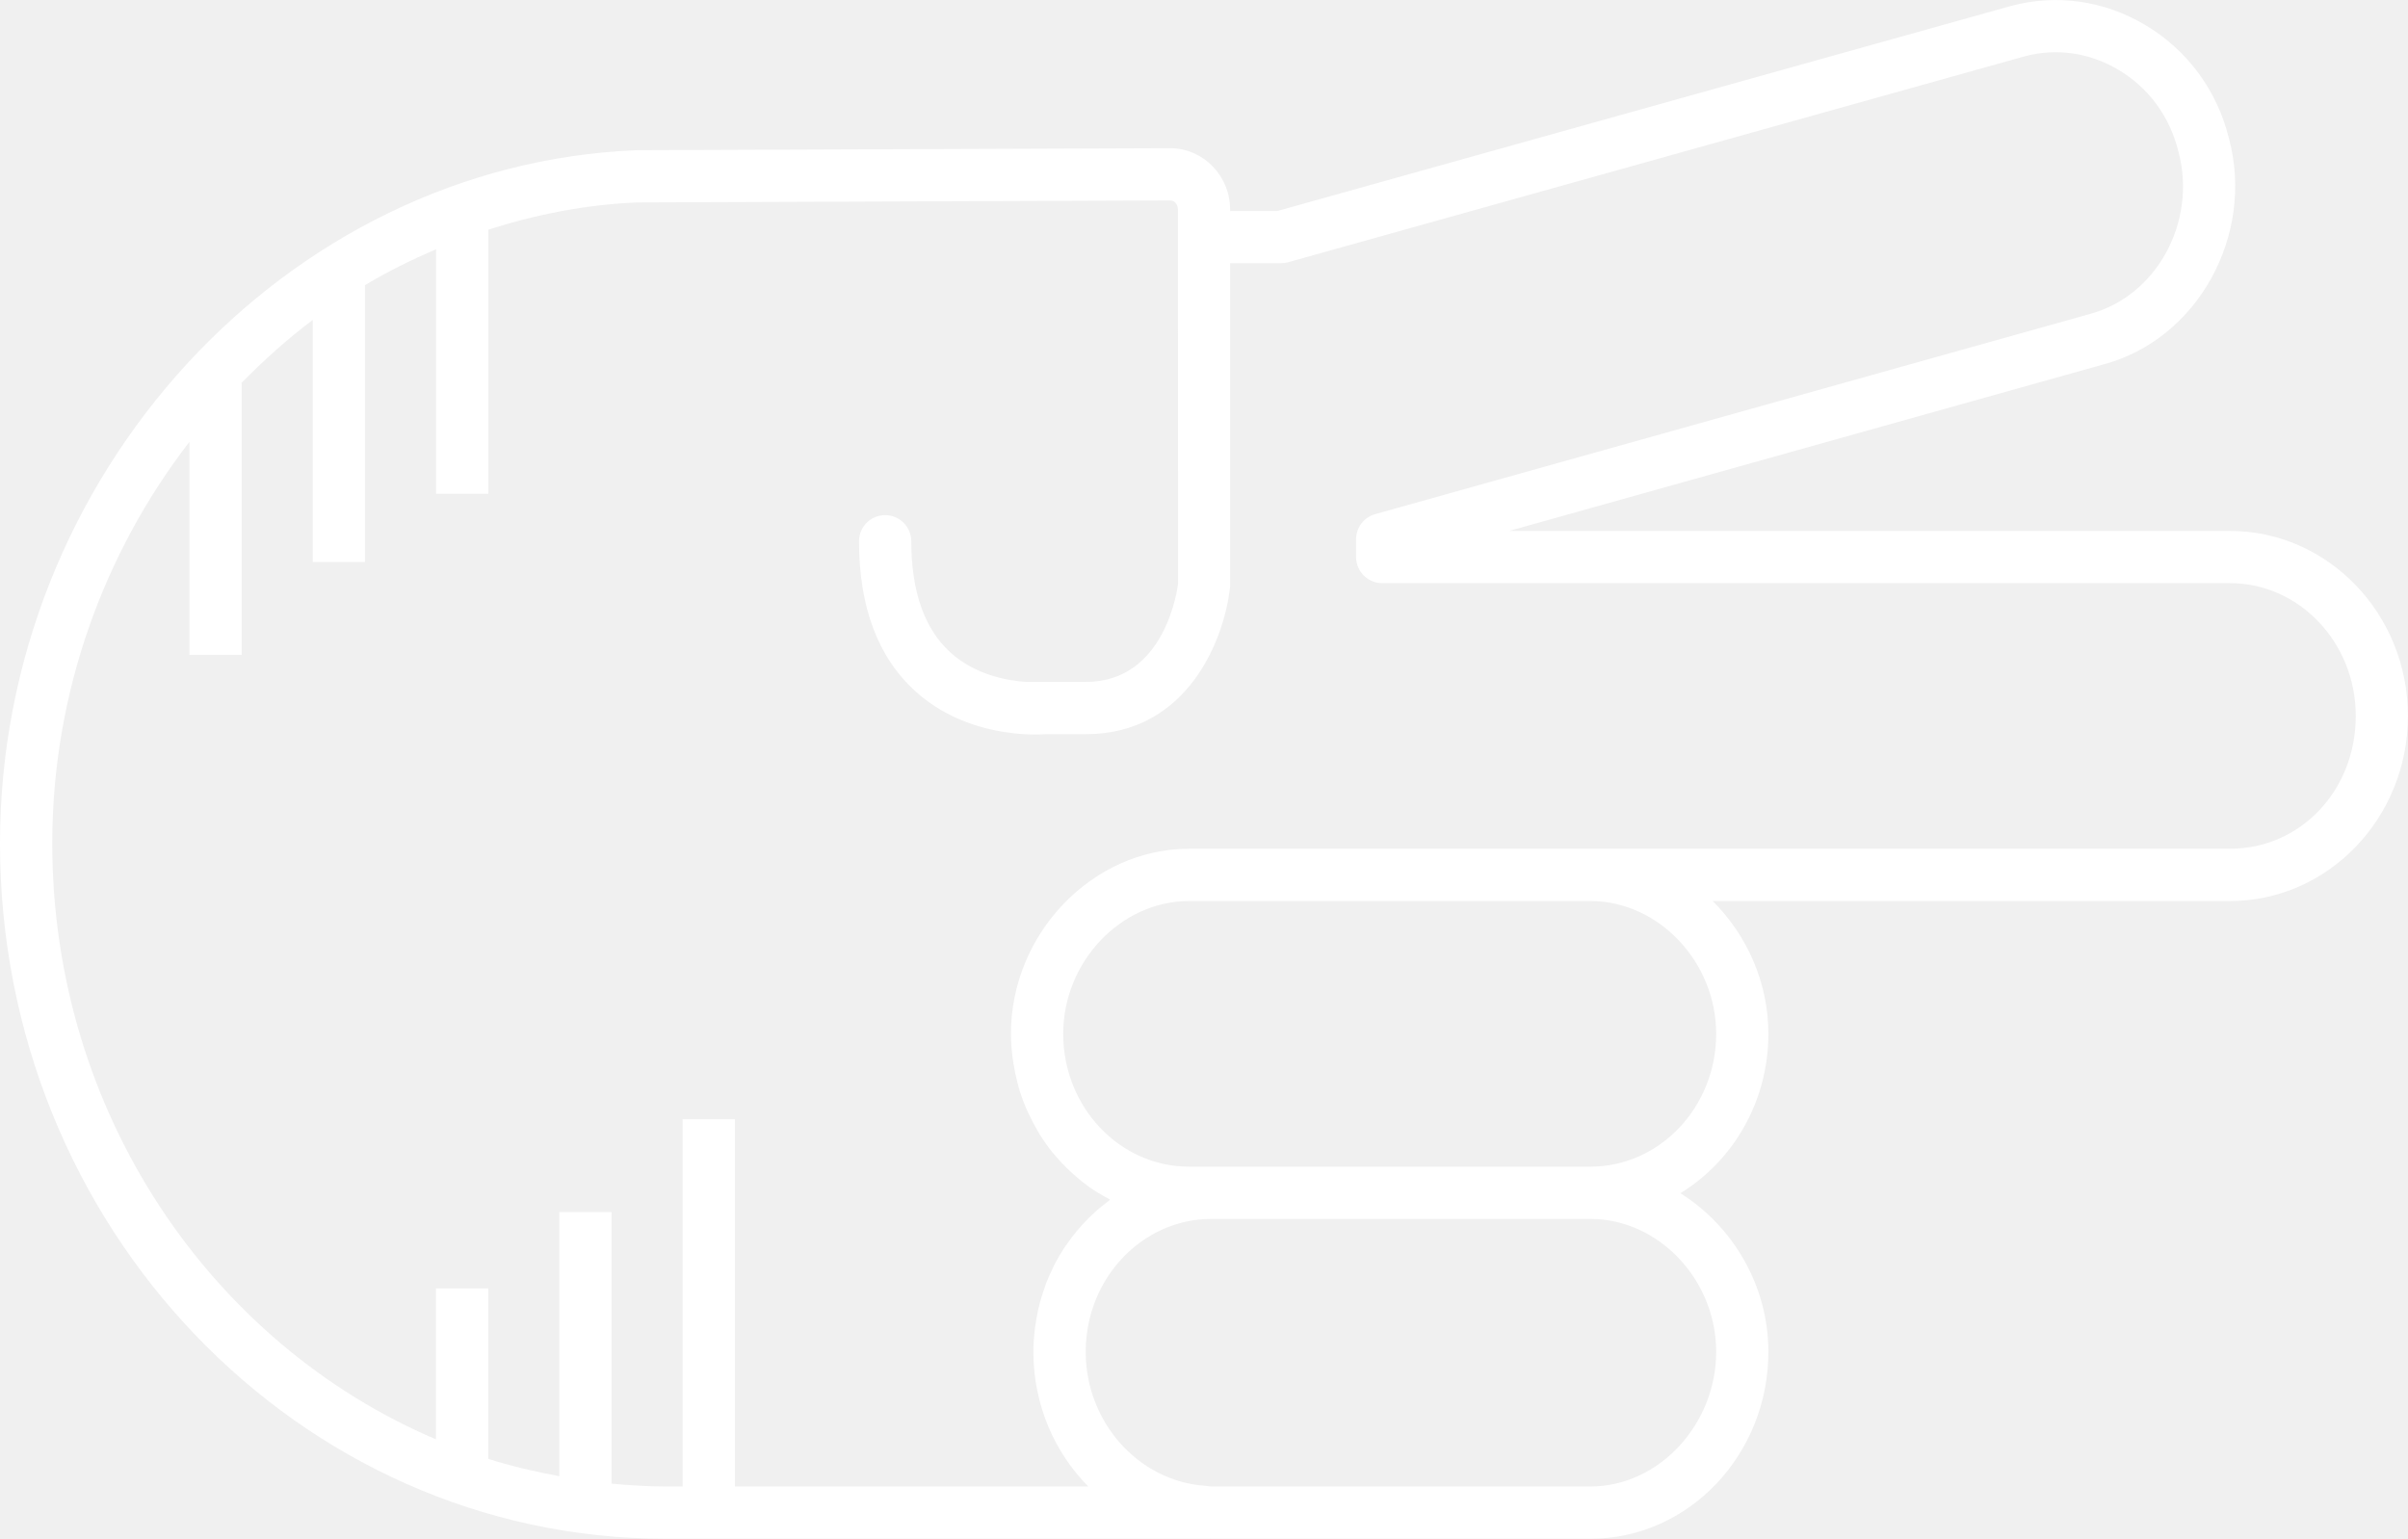
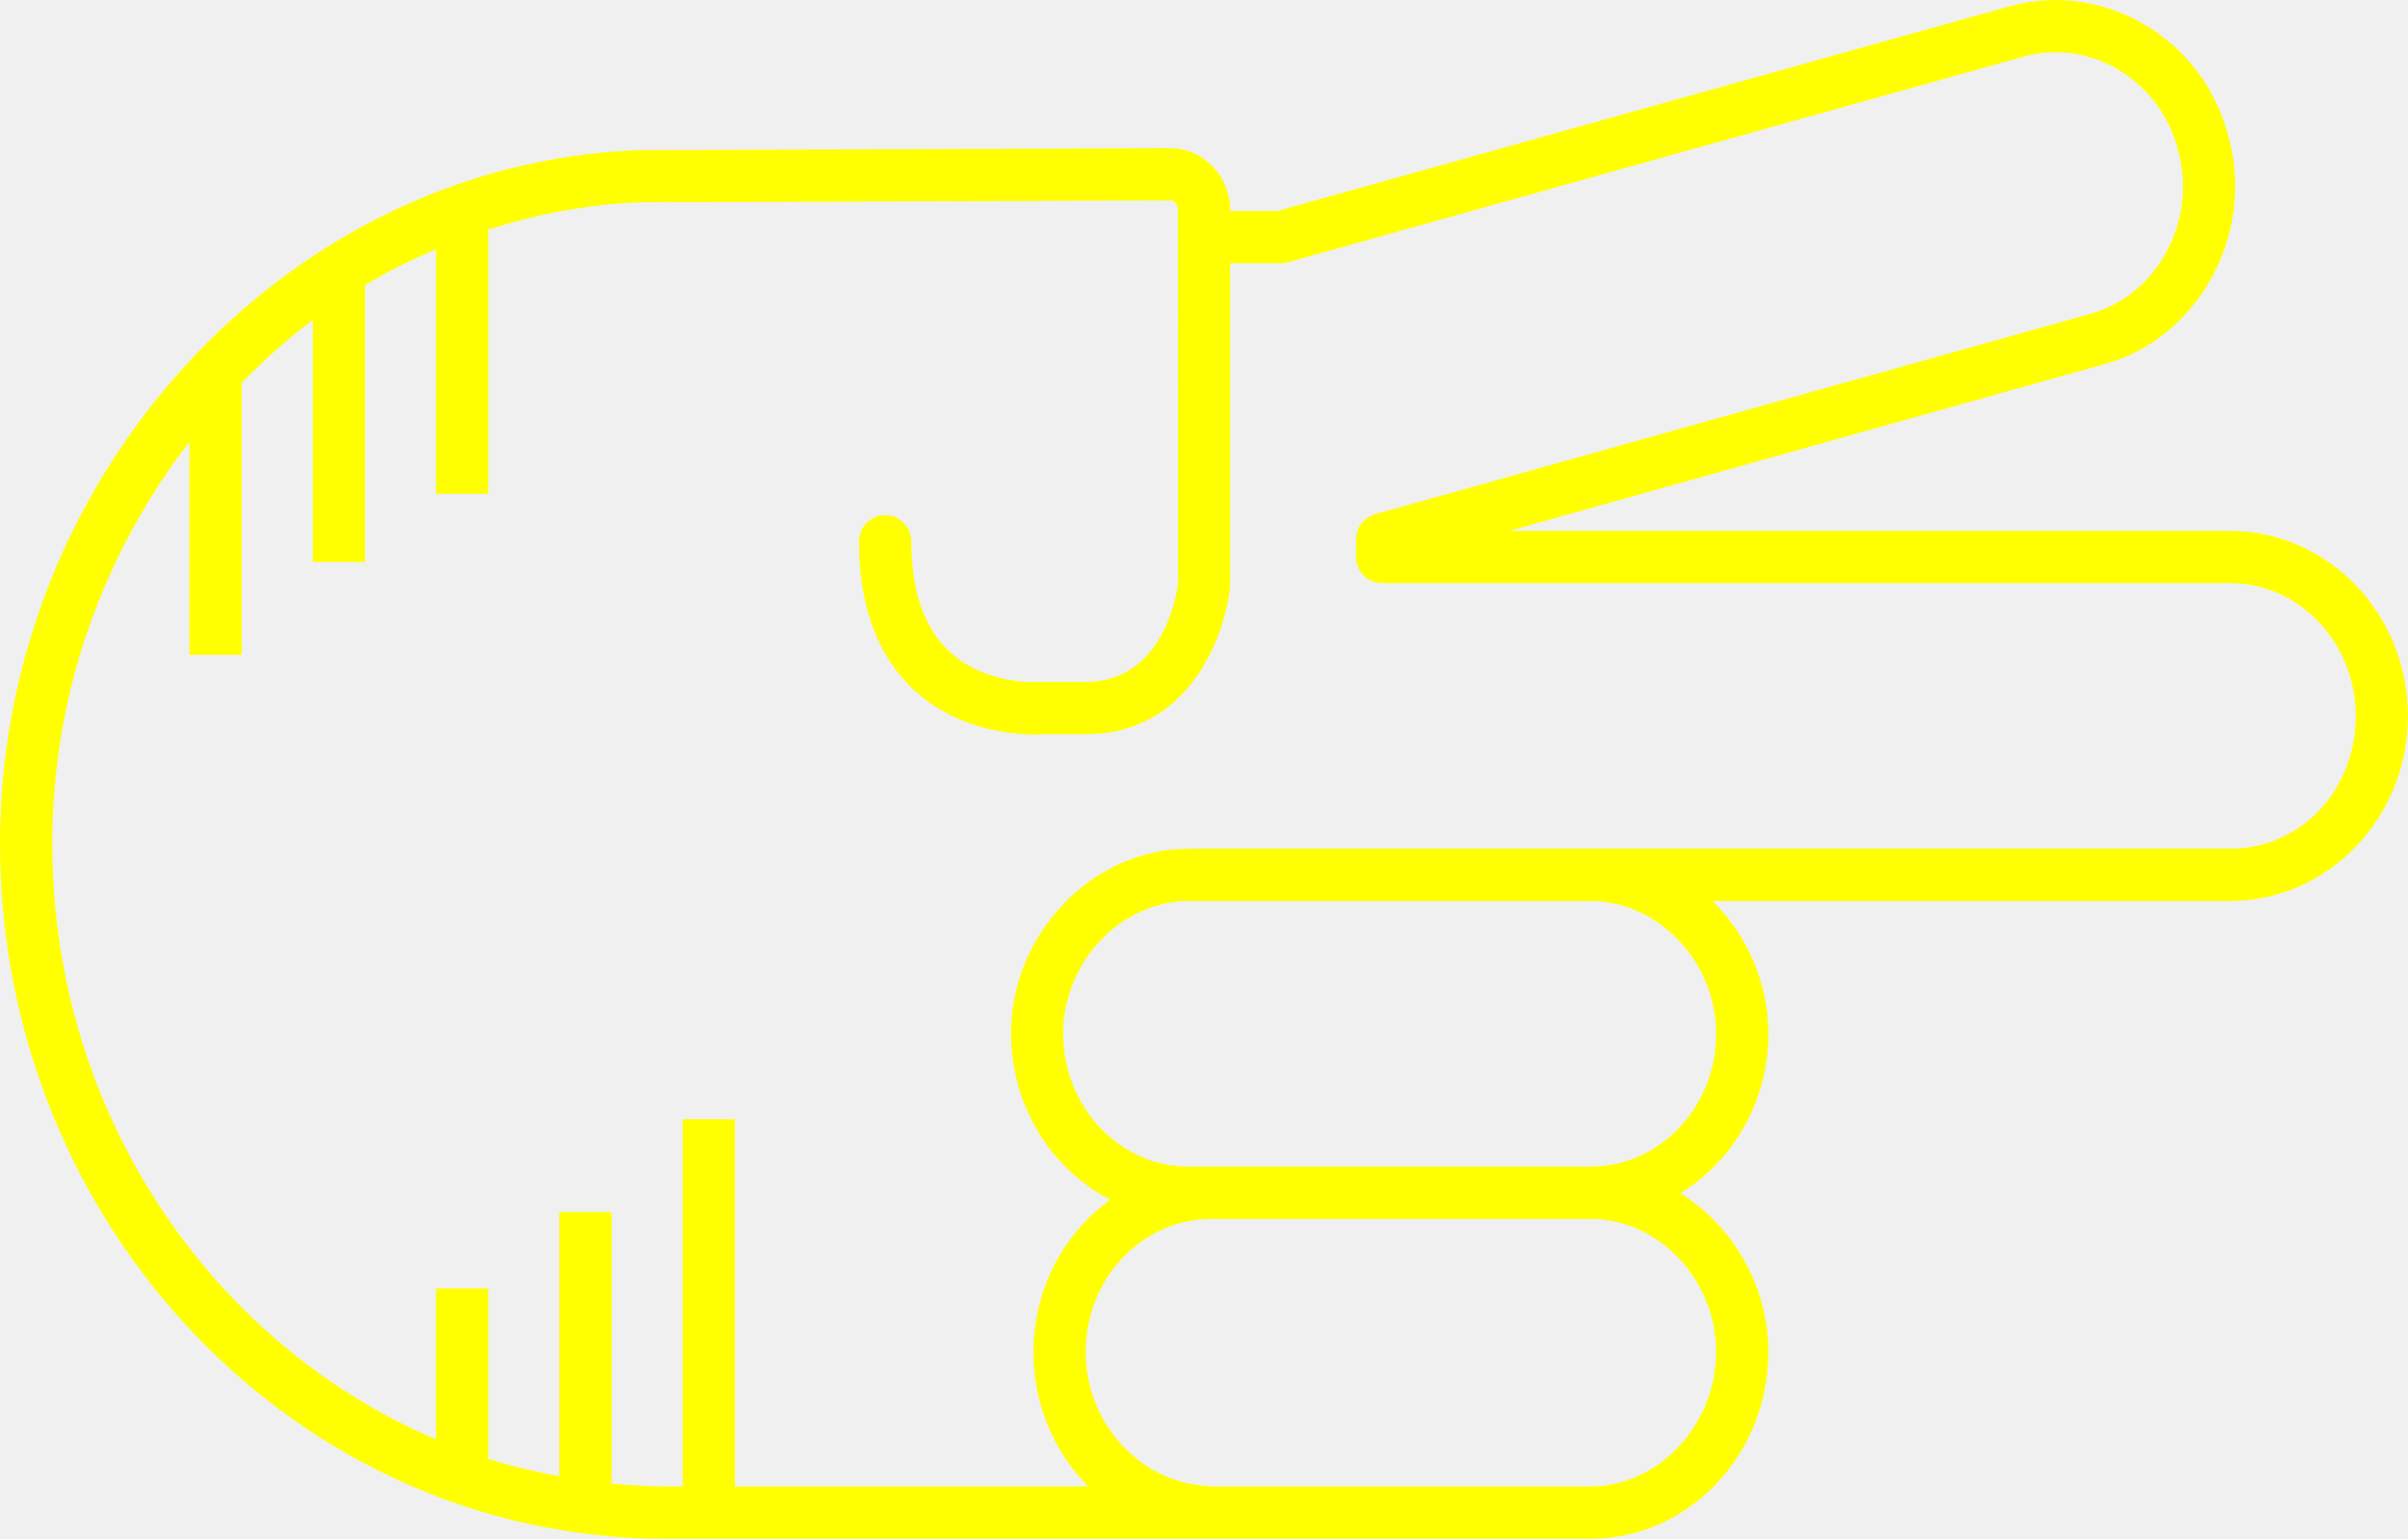
- <svg xmlns="http://www.w3.org/2000/svg" version="1.1" x="0px" y="0px" viewBox="0 0 73.721 47.115" overflow="scroll" xml:space="preserve" id="svg22" width="73.721" height="47.115" style="overflow:scroll; fill:white">
+ <svg xmlns="http://www.w3.org/2000/svg" version="1.1" x="0px" y="0px" viewBox="0 0 73.721 47.115" overflow="scroll" xml:space="preserve" id="svg22" width="73.721" height="47.115" style="overflow:scroll; fill:yellow">
  <defs id="defs28" />
  <path d="m 39.105,6.461 -1.445,0 0,-0.041 c 0,-1.038 -0.822,-1.882 -1.836,-1.882 l -16.337,0.061 C 8.742,5.037 0,14.559 0,25.826 0,37.565 9.143,47.115 20.38,47.115 l 16.652,0 c 0.004,0 0.008,-0.002 0.012,-0.002 0.015,1.22e-4 0.03,0.002 0.045,0.002 l 11.599,0 c 3.006,0 5.451,-2.568 5.451,-5.727 0,-2.033 -1.097,-3.852 -2.694,-4.853 1.609,-0.986 2.694,-2.802 2.694,-4.88 0,-1.578 -0.662,-3.027 -1.704,-4.066 l 15.833,0 c 3.006,0 5.451,-2.542 5.451,-5.667 0,-3.124 -2.445,-5.666 -5.451,-5.666 l -22.064,0 18.194,-5.098 c 2.878,-0.769 4.632,-3.943 3.844,-6.91 -0.362,-1.48 -1.278,-2.721 -2.578,-3.49 -1.254,-0.743 -2.708,-0.948 -4.1,-0.575 L 39.105,6.461 Z M 52.541,41.388 c 0,2.237 -1.764,4.127 -3.852,4.127 l -11.599,0 c -0.076,0 -0.147,-0.019 -0.222,-0.024 -2.015,-0.152 -3.629,-1.944 -3.629,-4.103 0,-2.242 1.728,-4.066 3.851,-4.066 l 11.599,0 c 2.088,0 3.852,1.862 3.852,4.066 z m 0,-9.733 c 0,2.242 -1.728,4.067 -3.852,4.067 l -11.599,0 -0.689,0 c -2.124,0 -3.851,-1.825 -3.851,-4.067 0,-2.204 1.764,-4.066 3.851,-4.066 l 12.288,0 c 2.088,0 3.852,1.862 3.852,4.066 z M 64.851,2.134 c 0.926,0.549 1.579,1.434 1.842,2.51 0.573,2.146 -0.666,4.423 -2.716,4.971 L 42.1,15.743 c -0.345,0.097 -0.584,0.412 -0.584,0.771 l 0,0.541 c 0,0.441 0.358,0.8 0.8,0.8 l 25.954,0 c 2.124,0 3.852,1.824 3.852,4.066 0,2.28 -1.692,4.067 -3.852,4.067 l -19.581,0 -12.288,0 c -2.955,0 -5.451,2.595 -5.451,5.666 0,0.248 0.021,0.491 0.051,0.731 0.008,0.065 0.018,0.129 0.029,0.194 0.031,0.197 0.072,0.39 0.122,0.58 0.011,0.042 0.019,0.086 0.032,0.128 0.065,0.224 0.144,0.442 0.234,0.654 0.022,0.051 0.047,0.1 0.07,0.151 0.078,0.168 0.163,0.332 0.255,0.491 0.029,0.05 0.057,0.1 0.087,0.149 0.12,0.192 0.249,0.378 0.39,0.553 0.023,0.028 0.048,0.054 0.071,0.081 0.124,0.148 0.255,0.289 0.393,0.422 0.045,0.044 0.09,0.087 0.137,0.129 0.154,0.14 0.313,0.272 0.481,0.393 0.015,0.011 0.029,0.024 0.044,0.034 0.182,0.129 0.374,0.242 0.571,0.348 0.023,0.012 0.044,0.029 0.067,0.041 -0.037,0.027 -0.07,0.059 -0.107,0.087 -0.114,0.087 -0.226,0.177 -0.333,0.273 -0.055,0.049 -0.107,0.1 -0.161,0.152 -0.095,0.091 -0.186,0.186 -0.274,0.284 -0.049,0.055 -0.098,0.109 -0.145,0.166 -0.092,0.111 -0.178,0.226 -0.262,0.344 -0.034,0.048 -0.071,0.094 -0.104,0.144 -0.112,0.169 -0.216,0.343 -0.31,0.524 -0.018,0.035 -0.032,0.072 -0.05,0.107 -0.074,0.149 -0.142,0.302 -0.203,0.459 -0.026,0.066 -0.047,0.133 -0.07,0.2 -0.046,0.133 -0.088,0.267 -0.125,0.404 -0.02,0.073 -0.038,0.146 -0.055,0.221 -0.032,0.143 -0.058,0.288 -0.079,0.435 -0.01,0.068 -0.022,0.134 -0.03,0.202 -0.024,0.215 -0.039,0.432 -0.039,0.653 0,1.621 0.647,3.084 1.681,4.127 l -10.819,0 0,-11.246 -1.6,0 0,11.246 -0.521,0 c -0.559,0 -1.108,-0.038 -1.655,-0.088 l 0,-8.315 -1.6,0 0,8.087 c -0.74,-0.136 -1.468,-0.306 -2.176,-0.53 l 0,-5.22 -1.6,0 0,4.622 C 6.47,41.146 1.6,34.076 1.6,25.826 c 0,-4.613 1.583,-8.906 4.199,-12.297 l 0,6.521 1.6,0 0,-8.316 -0.016,0 c 0.687,-0.698 1.412,-1.354 2.192,-1.937 l 0,7.41 1.6,0 0,-8.477 c 0.698,-0.418 1.428,-0.778 2.176,-1.099 l 0,7.488 1.6,0 0,-8.087 c 1.463,-0.468 2.99,-0.77 4.572,-0.834 l 16.305,-0.061 c 0.131,0 0.234,0.124 0.234,0.282 l 0,0.841 0.005,10.606 c -0.014,0.123 -0.375,3.014 -2.823,3.014 l -1.825,0 c -0.577,-0.038 -1.56,-0.212 -2.32,-0.901 -0.796,-0.721 -1.2,-1.867 -1.2,-3.406 0,-0.441 -0.358,-0.8 -0.8,-0.8 -0.442,0 -0.8,0.358 -0.8,0.8 0,2.01 0.58,3.555 1.725,4.592 1.57,1.423 3.643,1.341 3.988,1.315 l 1.231,0 c 3.112,0 4.248,-2.903 4.417,-4.524 l 0,-9.896 1.555,0 c 0.073,0 0.146,-0.01 0.215,-0.029 l 22.558,-6.307 c 0.964,-0.258 1.981,-0.113 2.862,0.409 z" id="path24" />
</svg>
